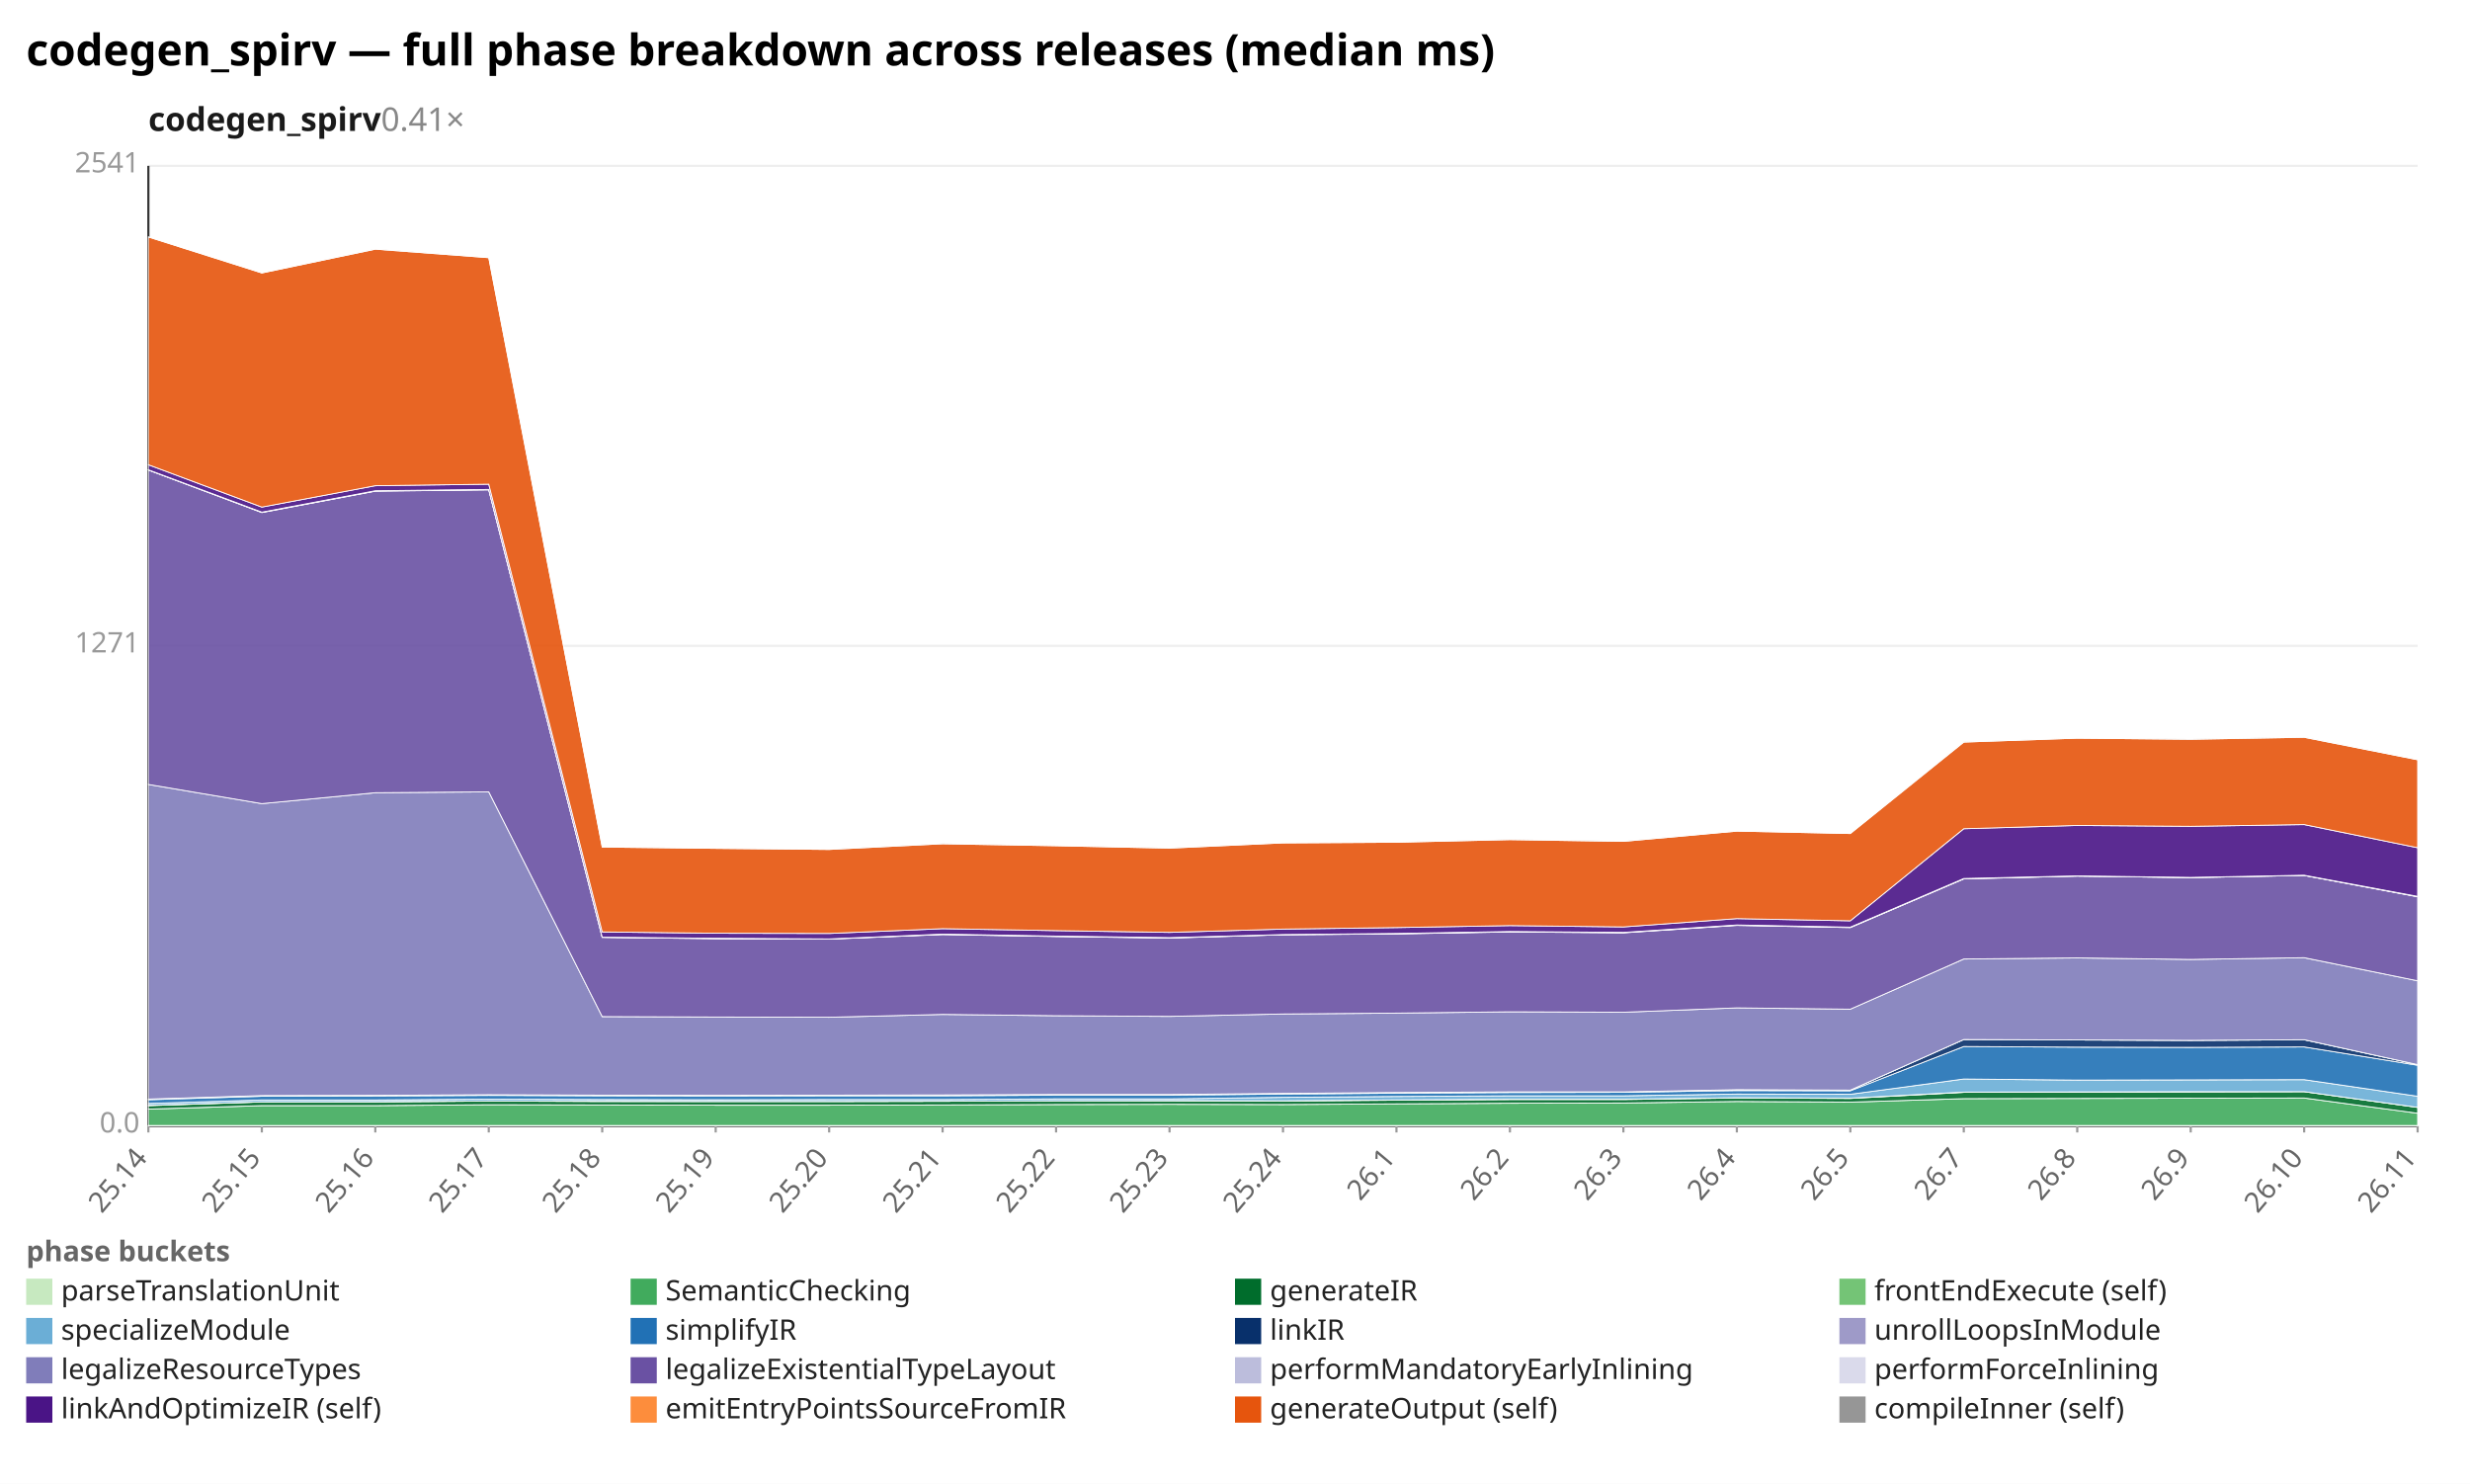
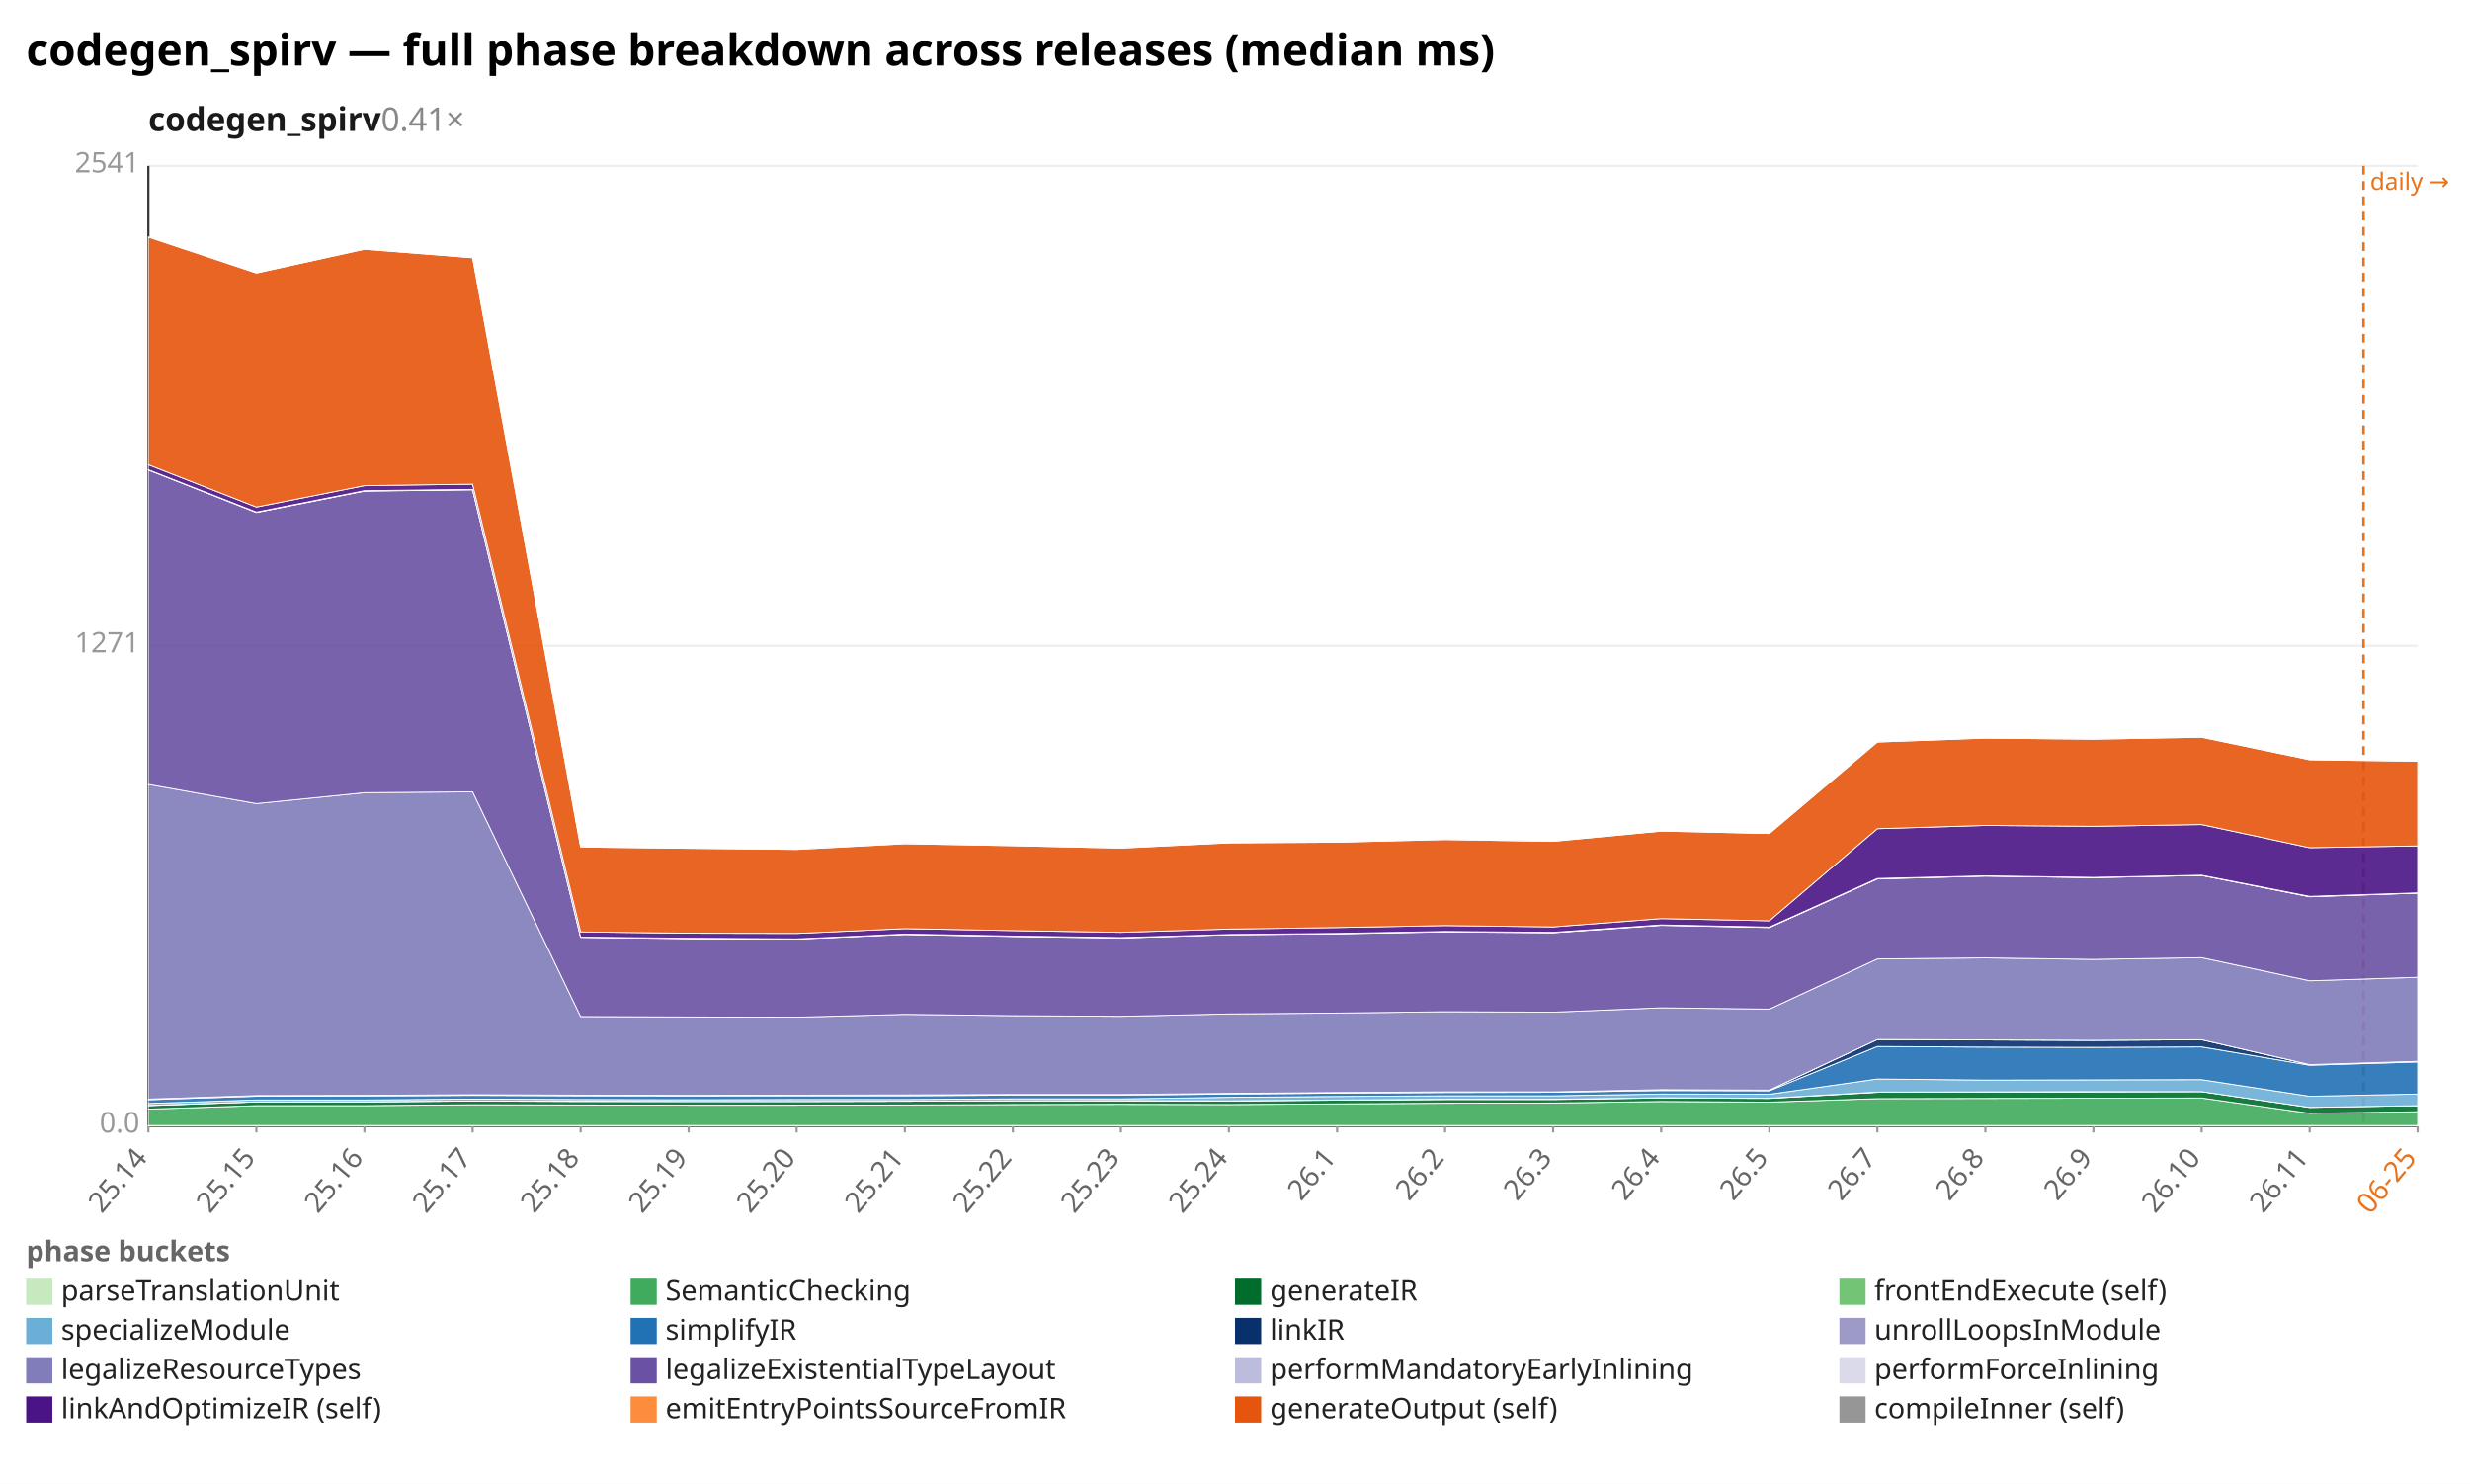
<svg xmlns="http://www.w3.org/2000/svg" width="1132" height="680" viewBox="0 0 1132 680" preserveAspectRatio="xMidYMid meet" font-family="sans-serif" font-size="13">
  <rect width="1132" height="680" fill="white" />
  <text x="12" y="30" font-size="20" font-weight="bold">codegen_spirv — full phase breakdown across releases (median ms)</text>
  <text x="68" y="60" font-size="15" font-weight="600" fill="#1a1a1a">codegen_spirv<tspan fill="#888" font-weight="400" text-decoration="none">  0.41×</tspan>
  </text>
  <line x1="68.0" y1="516.0" x2="1108.0" y2="516.0" stroke="#eee" />
  <text x="64.0" y="519.0" text-anchor="end" fill="#999">0.0</text>
  <line x1="68.0" y1="296.0" x2="1108.0" y2="296.0" stroke="#eee" />
  <text x="64.0" y="299.0" text-anchor="end" fill="#999">1271</text>
  <line x1="68.0" y1="76.0" x2="1108.0" y2="76.0" stroke="#eee" />
  <text x="64.0" y="79.0" text-anchor="end" fill="#999">2541</text>
  <line x1="68.0" y1="76.0" x2="68.0" y2="516.0" stroke="#333" />
  <line x1="68.0" y1="516.0" x2="1108.0" y2="516.0" stroke="#333" />
+   <line x1="1083.2" y1="76.0" x2="1083.2" y2="516.0" stroke="#e8731a" stroke-width="1.2" stroke-dasharray="4 3" />
+   <text x="1086.2" y="87.0" fill="#e8731a" font-size="11">daily →</text>
  <line x1="68.0" y1="516.0" x2="68.0" y2="519.0" stroke="#999" />
  <text x="68.0" y="531.0" text-anchor="end" fill="#666" transform="rotate(-50 68.0 531.0)">25.14</text>
-   <line x1="120.0" y1="516.0" x2="120.0" y2="519.0" stroke="#999" />
-   <text x="120.0" y="531.0" text-anchor="end" fill="#666" transform="rotate(-50 120.0 531.0)">25.15</text>
-   <line x1="172.0" y1="516.0" x2="172.0" y2="519.0" stroke="#999" />
-   <text x="172.0" y="531.0" text-anchor="end" fill="#666" transform="rotate(-50 172.0 531.0)">25.16</text>
-   <line x1="224.0" y1="516.0" x2="224.0" y2="519.0" stroke="#999" />
-   <text x="224.0" y="531.0" text-anchor="end" fill="#666" transform="rotate(-50 224.0 531.0)">25.17</text>
-   <line x1="276.0" y1="516.0" x2="276.0" y2="519.0" stroke="#999" />
-   <text x="276.0" y="531.0" text-anchor="end" fill="#666" transform="rotate(-50 276.0 531.0)">25.18</text>
-   <line x1="328.0" y1="516.0" x2="328.0" y2="519.0" stroke="#999" />
-   <text x="328.0" y="531.0" text-anchor="end" fill="#666" transform="rotate(-50 328.0 531.0)">25.19</text>
-   <line x1="380.0" y1="516.0" x2="380.0" y2="519.0" stroke="#999" />
-   <text x="380.0" y="531.0" text-anchor="end" fill="#666" transform="rotate(-50 380.0 531.0)">25.20</text>
-   <line x1="432.0" y1="516.0" x2="432.0" y2="519.0" stroke="#999" />
-   <text x="432.0" y="531.0" text-anchor="end" fill="#666" transform="rotate(-50 432.0 531.0)">25.21</text>
-   <line x1="484.0" y1="516.0" x2="484.0" y2="519.0" stroke="#999" />
-   <text x="484.0" y="531.0" text-anchor="end" fill="#666" transform="rotate(-50 484.0 531.0)">25.22</text>
-   <line x1="536.0" y1="516.0" x2="536.0" y2="519.0" stroke="#999" />
-   <text x="536.0" y="531.0" text-anchor="end" fill="#666" transform="rotate(-50 536.0 531.0)">25.23</text>
-   <line x1="588.0" y1="516.0" x2="588.0" y2="519.0" stroke="#999" />
-   <text x="588.0" y="531.0" text-anchor="end" fill="#666" transform="rotate(-50 588.0 531.0)">25.24</text>
-   <line x1="640.0" y1="516.0" x2="640.0" y2="519.0" stroke="#999" />
-   <text x="640.0" y="531.0" text-anchor="end" fill="#666" transform="rotate(-50 640.0 531.0)">26.1</text>
-   <line x1="692.0" y1="516.0" x2="692.0" y2="519.0" stroke="#999" />
-   <text x="692.0" y="531.0" text-anchor="end" fill="#666" transform="rotate(-50 692.0 531.0)">26.2</text>
-   <line x1="744.0" y1="516.0" x2="744.0" y2="519.0" stroke="#999" />
-   <text x="744.0" y="531.0" text-anchor="end" fill="#666" transform="rotate(-50 744.0 531.0)">26.3</text>
-   <line x1="796.0" y1="516.0" x2="796.0" y2="519.0" stroke="#999" />
-   <text x="796.0" y="531.0" text-anchor="end" fill="#666" transform="rotate(-50 796.0 531.0)">26.4</text>
-   <line x1="848.0" y1="516.0" x2="848.0" y2="519.0" stroke="#999" />
-   <text x="848.0" y="531.0" text-anchor="end" fill="#666" transform="rotate(-50 848.0 531.0)">26.5</text>
-   <line x1="900.0" y1="516.0" x2="900.0" y2="519.0" stroke="#999" />
-   <text x="900.0" y="531.0" text-anchor="end" fill="#666" transform="rotate(-50 900.0 531.0)">26.7</text>
-   <line x1="952.0" y1="516.0" x2="952.0" y2="519.0" stroke="#999" />
-   <text x="952.0" y="531.0" text-anchor="end" fill="#666" transform="rotate(-50 952.0 531.0)">26.8</text>
-   <line x1="1004.0" y1="516.0" x2="1004.0" y2="519.0" stroke="#999" />
-   <text x="1004.0" y="531.0" text-anchor="end" fill="#666" transform="rotate(-50 1004.0 531.0)">26.9</text>
-   <line x1="1056.0" y1="516.0" x2="1056.0" y2="519.0" stroke="#999" />
-   <text x="1056.0" y="531.0" text-anchor="end" fill="#666" transform="rotate(-50 1056.0 531.0)">26.10</text>
+   <line x1="117.5" y1="516.0" x2="117.5" y2="519.0" stroke="#999" />
+   <text x="117.5" y="531.0" text-anchor="end" fill="#666" transform="rotate(-50 117.5 531.0)">25.15</text>
+   <line x1="167.0" y1="516.0" x2="167.0" y2="519.0" stroke="#999" />
+   <text x="167.0" y="531.0" text-anchor="end" fill="#666" transform="rotate(-50 167.0 531.0)">25.16</text>
+   <line x1="216.6" y1="516.0" x2="216.6" y2="519.0" stroke="#999" />
+   <text x="216.6" y="531.0" text-anchor="end" fill="#666" transform="rotate(-50 216.6 531.0)">25.17</text>
+   <line x1="266.1" y1="516.0" x2="266.1" y2="519.0" stroke="#999" />
+   <text x="266.1" y="531.0" text-anchor="end" fill="#666" transform="rotate(-50 266.1 531.0)">25.18</text>
+   <line x1="315.6" y1="516.0" x2="315.6" y2="519.0" stroke="#999" />
+   <text x="315.6" y="531.0" text-anchor="end" fill="#666" transform="rotate(-50 315.6 531.0)">25.19</text>
+   <line x1="365.1" y1="516.0" x2="365.1" y2="519.0" stroke="#999" />
+   <text x="365.1" y="531.0" text-anchor="end" fill="#666" transform="rotate(-50 365.1 531.0)">25.20</text>
+   <line x1="414.7" y1="516.0" x2="414.7" y2="519.0" stroke="#999" />
+   <text x="414.7" y="531.0" text-anchor="end" fill="#666" transform="rotate(-50 414.7 531.0)">25.21</text>
+   <line x1="464.2" y1="516.0" x2="464.2" y2="519.0" stroke="#999" />
+   <text x="464.2" y="531.0" text-anchor="end" fill="#666" transform="rotate(-50 464.2 531.0)">25.22</text>
+   <line x1="513.7" y1="516.0" x2="513.7" y2="519.0" stroke="#999" />
+   <text x="513.7" y="531.0" text-anchor="end" fill="#666" transform="rotate(-50 513.7 531.0)">25.23</text>
+   <line x1="563.2" y1="516.0" x2="563.2" y2="519.0" stroke="#999" />
+   <text x="563.2" y="531.0" text-anchor="end" fill="#666" transform="rotate(-50 563.2 531.0)">25.24</text>
+   <line x1="612.8" y1="516.0" x2="612.8" y2="519.0" stroke="#999" />
+   <text x="612.8" y="531.0" text-anchor="end" fill="#666" transform="rotate(-50 612.8 531.0)">26.1</text>
+   <line x1="662.3" y1="516.0" x2="662.3" y2="519.0" stroke="#999" />
+   <text x="662.3" y="531.0" text-anchor="end" fill="#666" transform="rotate(-50 662.3 531.0)">26.2</text>
+   <line x1="711.8" y1="516.0" x2="711.8" y2="519.0" stroke="#999" />
+   <text x="711.8" y="531.0" text-anchor="end" fill="#666" transform="rotate(-50 711.8 531.0)">26.3</text>
+   <line x1="761.3" y1="516.0" x2="761.3" y2="519.0" stroke="#999" />
+   <text x="761.3" y="531.0" text-anchor="end" fill="#666" transform="rotate(-50 761.3 531.0)">26.4</text>
+   <line x1="810.9" y1="516.0" x2="810.9" y2="519.0" stroke="#999" />
+   <text x="810.9" y="531.0" text-anchor="end" fill="#666" transform="rotate(-50 810.9 531.0)">26.5</text>
+   <line x1="860.4" y1="516.0" x2="860.4" y2="519.0" stroke="#999" />
+   <text x="860.4" y="531.0" text-anchor="end" fill="#666" transform="rotate(-50 860.4 531.0)">26.7</text>
+   <line x1="909.9" y1="516.0" x2="909.9" y2="519.0" stroke="#999" />
+   <text x="909.9" y="531.0" text-anchor="end" fill="#666" transform="rotate(-50 909.9 531.0)">26.8</text>
+   <line x1="959.4" y1="516.0" x2="959.4" y2="519.0" stroke="#999" />
+   <text x="959.4" y="531.0" text-anchor="end" fill="#666" transform="rotate(-50 959.4 531.0)">26.9</text>
+   <line x1="1009.0" y1="516.0" x2="1009.0" y2="519.0" stroke="#999" />
+   <text x="1009.0" y="531.0" text-anchor="end" fill="#666" transform="rotate(-50 1009.0 531.0)">26.10</text>
+   <line x1="1058.5" y1="516.0" x2="1058.5" y2="519.0" stroke="#999" />
+   <text x="1058.5" y="531.0" text-anchor="end" fill="#666" transform="rotate(-50 1058.5 531.0)">26.11</text>
  <line x1="1108.0" y1="516.0" x2="1108.0" y2="519.0" stroke="#999" />
-   <text x="1108.0" y="531.0" text-anchor="end" fill="#666" transform="rotate(-50 1108.0 531.0)">26.11</text>
-   <polygon points="68.0,515.8 120.0,515.8 172.0,515.8 224.0,515.8 276.0,515.8 328.0,515.8 380.0,515.8 432.0,515.8 484.0,515.8 536.0,515.8 588.0,515.8 640.0,515.8 692.0,515.8 744.0,515.8 796.0,515.8 848.0,515.8 900.0,515.8 952.0,515.8 1004.0,515.8 1056.0,515.8 1108.0,515.8 1108.0,516.0 1056.0,516.0 1004.0,516.0 952.0,516.0 900.0,516.0 848.0,516.0 796.0,516.0 744.0,516.0 692.0,516.0 640.0,516.0 588.0,516.0 536.0,516.0 484.0,516.0 432.0,516.0 380.0,516.0 328.0,516.0 276.0,516.0 224.0,516.0 172.0,516.0 120.0,516.0 68.0,516.0" fill="#c7e9c0" fill-opacity="0.9" stroke="#fff" stroke-width="0.4" />
-   <polygon points="68.0,508.3 120.0,506.7 172.0,506.7 224.0,506.3 276.0,506.4 328.0,506.5 380.0,506.5 432.0,506.4 484.0,506.2 536.0,506.1 588.0,506.2 640.0,505.9 692.0,505.6 744.0,505.5 796.0,504.8 848.0,505.1 900.0,503.5 952.0,503.4 1004.0,503.3 1056.0,503.2 1108.0,510.2 1108.0,515.8 1056.0,515.8 1004.0,515.8 952.0,515.8 900.0,515.8 848.0,515.8 796.0,515.8 744.0,515.8 692.0,515.8 640.0,515.8 588.0,515.8 536.0,515.8 484.0,515.8 432.0,515.8 380.0,515.8 328.0,515.8 276.0,515.8 224.0,515.8 172.0,515.8 120.0,515.8 68.0,515.8" fill="#41ab5d" fill-opacity="0.9" stroke="#fff" stroke-width="0.4" />
-   <polygon points="68.0,506.7 120.0,505.0 172.0,505.0 224.0,504.6 276.0,504.8 328.0,504.8 380.0,504.8 432.0,504.7 484.0,504.5 536.0,504.5 588.0,504.6 640.0,504.2 692.0,503.9 744.0,503.9 796.0,503.2 848.0,503.4 900.0,500.6 952.0,500.5 1004.0,500.4 1056.0,500.3 1108.0,507.5 1108.0,510.2 1056.0,503.2 1004.0,503.3 952.0,503.4 900.0,503.5 848.0,505.1 796.0,504.8 744.0,505.5 692.0,505.6 640.0,505.9 588.0,506.2 536.0,506.1 484.0,506.2 432.0,506.4 380.0,506.5 328.0,506.5 276.0,506.4 224.0,506.3 172.0,506.7 120.0,506.7 68.0,508.3" fill="#006d2c" fill-opacity="0.9" stroke="#fff" stroke-width="0.4" />
-   <polygon points="68.0,506.6 120.0,505.0 172.0,504.9 224.0,504.6 276.0,504.7 328.0,504.8 380.0,504.8 432.0,504.7 484.0,504.5 536.0,504.4 588.0,504.5 640.0,504.1 692.0,503.8 744.0,503.8 796.0,503.1 848.0,503.3 900.0,500.5 952.0,500.4 1004.0,500.3 1056.0,500.3 1108.0,507.5 1108.0,507.5 1056.0,500.3 1004.0,500.4 952.0,500.5 900.0,500.6 848.0,503.4 796.0,503.2 744.0,503.9 692.0,503.9 640.0,504.2 588.0,504.6 536.0,504.5 484.0,504.5 432.0,504.7 380.0,504.8 328.0,504.8 276.0,504.8 224.0,504.6 172.0,505.0 120.0,505.0 68.0,506.7" fill="#74c476" fill-opacity="0.9" stroke="#fff" stroke-width="0.4" />
-   <polygon points="68.0,505.7 120.0,504.1 172.0,504.1 224.0,503.7 276.0,503.9 328.0,504.0 380.0,503.9 432.0,503.9 484.0,503.6 536.0,503.6 588.0,502.9 640.0,502.5 692.0,502.2 744.0,502.2 796.0,501.4 848.0,501.5 900.0,494.5 952.0,495.0 1004.0,494.9 1056.0,494.8 1108.0,502.4 1108.0,507.5 1056.0,500.3 1004.0,500.3 952.0,500.4 900.0,500.5 848.0,503.3 796.0,503.1 744.0,503.8 692.0,503.8 640.0,504.1 588.0,504.5 536.0,504.4 484.0,504.5 432.0,504.7 380.0,504.8 328.0,504.8 276.0,504.7 224.0,504.6 172.0,504.9 120.0,505.0 68.0,506.6" fill="#6baed6" fill-opacity="0.9" stroke="#fff" stroke-width="0.4" />
-   <polygon points="68.0,504.0 120.0,502.4 172.0,502.3 224.0,502.0 276.0,502.2 328.0,502.3 380.0,502.2 432.0,502.2 484.0,501.9 536.0,501.9 588.0,501.4 640.0,501.0 692.0,500.7 744.0,500.6 796.0,499.8 848.0,499.9 900.0,479.6 952.0,479.9 1004.0,480.0 1056.0,479.8 1108.0,488.2 1108.0,502.4 1056.0,494.8 1004.0,494.9 952.0,495.0 900.0,494.5 848.0,501.5 796.0,501.4 744.0,502.2 692.0,502.2 640.0,502.5 588.0,502.9 536.0,503.6 484.0,503.6 432.0,503.9 380.0,503.9 328.0,504.0 276.0,503.9 224.0,503.7 172.0,504.1 120.0,504.1 68.0,505.7" fill="#2171b5" fill-opacity="0.9" stroke="#fff" stroke-width="0.4" />
-   <polygon points="68.0,503.7 120.0,502.1 172.0,502.0 224.0,501.7 276.0,501.9 328.0,502.0 380.0,501.9 432.0,501.9 484.0,501.6 536.0,501.6 588.0,501.1 640.0,500.7 692.0,500.4 744.0,500.4 796.0,499.4 848.0,499.6 900.0,476.4 952.0,476.6 1004.0,476.8 1056.0,476.5 1108.0,487.9 1108.0,488.2 1056.0,479.8 1004.0,480.0 952.0,479.9 900.0,479.6 848.0,499.9 796.0,499.8 744.0,500.6 692.0,500.7 640.0,501.0 588.0,501.4 536.0,501.9 484.0,501.9 432.0,502.2 380.0,502.2 328.0,502.3 276.0,502.2 224.0,502.0 172.0,502.3 120.0,502.4 68.0,504.0" fill="#08306b" fill-opacity="0.9" stroke="#fff" stroke-width="0.4" />
-   <polygon points="68.0,503.7 120.0,502.1 172.0,502.0 224.0,501.7 276.0,501.9 328.0,502.0 380.0,501.9 432.0,501.8 484.0,501.6 536.0,501.6 588.0,501.1 640.0,500.7 692.0,500.4 744.0,500.4 796.0,499.4 848.0,499.6 900.0,476.4 952.0,476.6 1004.0,476.8 1056.0,476.5 1108.0,487.9 1108.0,487.9 1056.0,476.5 1004.0,476.8 952.0,476.6 900.0,476.4 848.0,499.6 796.0,499.4 744.0,500.4 692.0,500.4 640.0,500.7 588.0,501.1 536.0,501.6 484.0,501.6 432.0,501.9 380.0,501.9 328.0,502.0 276.0,501.9 224.0,501.7 172.0,502.0 120.0,502.1 68.0,503.7" fill="#9e9ac8" fill-opacity="0.9" stroke="#fff" stroke-width="0.4" />
-   <polygon points="68.0,359.5 120.0,368.3 172.0,363.3 224.0,362.9 276.0,465.9 328.0,466.1 380.0,466.2 432.0,464.9 484.0,465.5 536.0,465.8 588.0,464.7 640.0,464.3 692.0,463.7 744.0,463.9 796.0,461.9 848.0,462.5 900.0,439.5 952.0,439.0 1004.0,439.7 1056.0,438.9 1108.0,449.5 1108.0,487.9 1056.0,476.5 1004.0,476.8 952.0,476.6 900.0,476.4 848.0,499.6 796.0,499.4 744.0,500.4 692.0,500.4 640.0,500.7 588.0,501.1 536.0,501.6 484.0,501.6 432.0,501.8 380.0,501.9 328.0,502.0 276.0,501.9 224.0,501.7 172.0,502.0 120.0,502.1 68.0,503.7" fill="#807dba" fill-opacity="0.9" stroke="#fff" stroke-width="0.4" />
-   <polygon points="68.0,215.4 120.0,234.9 172.0,225.1 224.0,224.5 276.0,429.6 328.0,430.2 380.0,430.4 432.0,428.3 484.0,429.2 536.0,429.9 588.0,428.4 640.0,428.0 692.0,427.1 744.0,427.5 796.0,424.1 848.0,425.1 900.0,402.8 952.0,401.5 1004.0,402.2 1056.0,401.2 1108.0,411.0 1108.0,449.5 1056.0,438.9 1004.0,439.7 952.0,439.0 900.0,439.5 848.0,462.5 796.0,461.9 744.0,463.9 692.0,463.7 640.0,464.3 588.0,464.7 536.0,465.8 484.0,465.5 432.0,464.9 380.0,466.2 328.0,466.1 276.0,465.9 224.0,362.9 172.0,363.3 120.0,368.3 68.0,359.5" fill="#6a51a3" fill-opacity="0.9" stroke="#fff" stroke-width="0.4" />
-   <polygon points="68.0,215.4 120.0,234.8 172.0,225.0 224.0,224.4 276.0,429.5 328.0,430.1 380.0,430.3 432.0,428.2 484.0,429.1 536.0,429.8 588.0,428.4 640.0,427.9 692.0,427.0 744.0,427.4 796.0,424.0 848.0,425.0 900.0,402.7 952.0,401.5 1004.0,402.2 1056.0,401.2 1108.0,410.9 1108.0,411.0 1056.0,401.2 1004.0,402.2 952.0,401.5 900.0,402.8 848.0,425.1 796.0,424.1 744.0,427.5 692.0,427.1 640.0,428.0 588.0,428.4 536.0,429.9 484.0,429.2 432.0,428.3 380.0,430.4 328.0,430.2 276.0,429.6 224.0,224.5 172.0,225.1 120.0,234.9 68.0,215.4" fill="#bcbddc" fill-opacity="0.9" stroke="#fff" stroke-width="0.4" />
-   <polygon points="68.0,215.3 120.0,234.7 172.0,224.9 224.0,224.3 276.0,429.5 328.0,430.0 380.0,430.3 432.0,428.1 484.0,429.0 536.0,429.7 588.0,428.3 640.0,427.8 692.0,426.9 744.0,427.3 796.0,423.9 848.0,424.9 900.0,402.6 952.0,401.4 1004.0,402.1 1056.0,401.1 1108.0,410.8 1108.0,410.9 1056.0,401.2 1004.0,402.2 952.0,401.5 900.0,402.7 848.0,425.0 796.0,424.0 744.0,427.4 692.0,427.0 640.0,427.9 588.0,428.4 536.0,429.8 484.0,429.1 432.0,428.2 380.0,430.3 328.0,430.1 276.0,429.5 224.0,224.4 172.0,225.0 120.0,234.8 68.0,215.4" fill="#dadaeb" fill-opacity="0.9" stroke="#fff" stroke-width="0.4" />
-   <polygon points="68.0,213.0 120.0,232.4 172.0,222.6 224.0,221.9 276.0,427.1 328.0,427.7 380.0,427.8 432.0,425.6 484.0,426.5 536.0,427.3 588.0,425.8 640.0,425.1 692.0,424.2 744.0,424.8 796.0,421.0 848.0,422.0 900.0,379.8 952.0,378.3 1004.0,378.7 1056.0,377.9 1108.0,388.5 1108.0,410.8 1056.0,401.1 1004.0,402.1 952.0,401.4 900.0,402.6 848.0,424.9 796.0,423.9 744.0,427.3 692.0,426.9 640.0,427.8 588.0,428.3 536.0,429.7 484.0,429.0 432.0,428.1 380.0,430.3 328.0,430.0 276.0,429.5 224.0,224.3 172.0,224.9 120.0,234.7 68.0,215.3" fill="#4a1486" fill-opacity="0.9" stroke="#fff" stroke-width="0.4" />
-   <polygon points="68.0,108.6 120.0,125.1 172.0,114.2 224.0,118.1 276.0,388.2 328.0,388.8 380.0,389.3 432.0,386.7 484.0,387.6 536.0,388.7 588.0,386.3 640.0,386.0 692.0,384.8 744.0,385.6 796.0,380.9 848.0,382.0 900.0,340.1 952.0,338.3 1004.0,338.8 1056.0,337.9 1108.0,348.2 1108.0,388.5 1056.0,377.9 1004.0,378.7 952.0,378.3 900.0,379.8 848.0,422.0 796.0,421.0 744.0,424.8 692.0,424.2 640.0,425.1 588.0,425.8 536.0,427.3 484.0,426.5 432.0,425.6 380.0,427.8 328.0,427.7 276.0,427.1 224.0,221.9 172.0,222.6 120.0,232.4 68.0,213.0" fill="#e6550d" fill-opacity="0.9" stroke="#fff" stroke-width="0.4" />
-   <polygon points="68.0,108.6 120.0,125.1 172.0,114.1 224.0,118.1 276.0,388.1 328.0,388.8 380.0,389.2 432.0,386.6 484.0,387.6 536.0,388.6 588.0,386.3 640.0,386.0 692.0,384.7 744.0,385.5 796.0,380.9 848.0,382.0 900.0,340.0 952.0,338.3 1004.0,338.7 1056.0,337.8 1108.0,348.2 1108.0,348.2 1056.0,337.9 1004.0,338.8 952.0,338.3 900.0,340.1 848.0,382.0 796.0,380.9 744.0,385.6 692.0,384.8 640.0,386.0 588.0,386.3 536.0,388.7 484.0,387.6 432.0,386.7 380.0,389.3 328.0,388.8 276.0,388.2 224.0,118.1 172.0,114.2 120.0,125.1 68.0,108.6" fill="#969696" fill-opacity="0.9" stroke="#fff" stroke-width="0.4" />
+   <text x="1108.0" y="531.0" text-anchor="end" fill="#e8731a" transform="rotate(-50 1108.0 531.0)">06-25</text>
+   <polygon points="68.0,515.8 117.5,515.8 167.0,515.8 216.6,515.8 266.1,515.8 315.6,515.8 365.1,515.8 414.7,515.8 464.2,515.8 513.7,515.8 563.2,515.8 612.8,515.8 662.3,515.8 711.8,515.8 761.3,515.8 810.9,515.8 860.4,515.8 909.9,515.8 959.4,515.8 1009.0,515.8 1058.5,515.8 1108.0,515.8 1108.0,516.0 1058.5,516.0 1009.0,516.0 959.4,516.0 909.9,516.0 860.4,516.0 810.9,516.0 761.3,516.0 711.8,516.0 662.3,516.0 612.8,516.0 563.2,516.0 513.7,516.0 464.2,516.0 414.7,516.0 365.1,516.0 315.6,516.0 266.1,516.0 216.6,516.0 167.0,516.0 117.5,516.0 68.0,516.0" fill="#c7e9c0" fill-opacity="0.9" stroke="#fff" stroke-width="0.4" />
+   <polygon points="68.0,508.3 117.5,506.7 167.0,506.7 216.6,506.3 266.1,506.4 315.6,506.5 365.1,506.5 414.7,506.4 464.2,506.2 513.7,506.1 563.2,506.2 612.8,505.9 662.3,505.6 711.8,505.5 761.3,504.8 810.9,505.1 860.4,503.5 909.9,503.4 959.4,503.3 1009.0,503.2 1058.5,510.2 1108.0,509.5 1108.0,515.8 1058.5,515.8 1009.0,515.8 959.4,515.8 909.9,515.8 860.4,515.8 810.9,515.8 761.3,515.8 711.8,515.8 662.3,515.8 612.8,515.8 563.2,515.8 513.7,515.8 464.2,515.8 414.7,515.8 365.1,515.8 315.6,515.8 266.1,515.8 216.6,515.8 167.0,515.8 117.5,515.8 68.0,515.8" fill="#41ab5d" fill-opacity="0.9" stroke="#fff" stroke-width="0.4" />
+   <polygon points="68.0,506.7 117.5,505.0 167.0,505.0 216.6,504.6 266.1,504.8 315.6,504.8 365.1,504.8 414.7,504.7 464.2,504.5 513.7,504.5 563.2,504.6 612.8,504.2 662.3,503.9 711.8,503.9 761.3,503.2 810.9,503.4 860.4,500.6 909.9,500.5 959.4,500.4 1009.0,500.3 1058.5,507.5 1108.0,506.7 1108.0,509.5 1058.5,510.2 1009.0,503.2 959.4,503.3 909.9,503.4 860.4,503.5 810.9,505.1 761.3,504.8 711.8,505.5 662.3,505.6 612.8,505.9 563.2,506.2 513.7,506.1 464.2,506.2 414.7,506.4 365.1,506.5 315.6,506.5 266.1,506.4 216.6,506.3 167.0,506.7 117.5,506.7 68.0,508.3" fill="#006d2c" fill-opacity="0.9" stroke="#fff" stroke-width="0.4" />
+   <polygon points="68.0,506.6 117.5,505.0 167.0,504.9 216.6,504.6 266.1,504.7 315.6,504.8 365.1,504.8 414.7,504.7 464.2,504.5 513.7,504.4 563.2,504.5 612.8,504.1 662.3,503.8 711.8,503.8 761.3,503.1 810.9,503.3 860.4,500.5 909.9,500.4 959.4,500.3 1009.0,500.3 1058.5,507.5 1108.0,506.7 1108.0,506.7 1058.5,507.5 1009.0,500.3 959.4,500.4 909.9,500.5 860.4,500.6 810.9,503.4 761.3,503.2 711.8,503.9 662.3,503.9 612.8,504.2 563.2,504.6 513.7,504.5 464.2,504.5 414.7,504.7 365.1,504.8 315.6,504.8 266.1,504.8 216.6,504.6 167.0,505.0 117.5,505.0 68.0,506.7" fill="#74c476" fill-opacity="0.9" stroke="#fff" stroke-width="0.4" />
+   <polygon points="68.0,505.7 117.5,504.1 167.0,504.1 216.6,503.7 266.1,503.9 315.6,504.0 365.1,503.9 414.7,503.9 464.2,503.6 513.7,503.6 563.2,502.9 612.8,502.5 662.3,502.2 711.8,502.2 761.3,501.4 810.9,501.5 860.4,494.5 909.9,495.0 959.4,494.9 1009.0,494.8 1058.5,502.4 1108.0,501.4 1108.0,506.7 1058.5,507.5 1009.0,500.3 959.4,500.3 909.9,500.4 860.4,500.5 810.9,503.3 761.3,503.1 711.8,503.8 662.3,503.8 612.8,504.1 563.2,504.5 513.7,504.4 464.2,504.5 414.7,504.7 365.1,504.8 315.6,504.8 266.1,504.7 216.6,504.6 167.0,504.9 117.5,505.0 68.0,506.6" fill="#6baed6" fill-opacity="0.9" stroke="#fff" stroke-width="0.4" />
+   <polygon points="68.0,504.0 117.5,502.4 167.0,502.3 216.6,502.0 266.1,502.2 315.6,502.3 365.1,502.2 414.7,502.2 464.2,501.9 513.7,501.9 563.2,501.4 612.8,501.0 662.3,500.7 711.8,500.6 761.3,499.8 810.9,499.9 860.4,479.6 909.9,479.9 959.4,480.0 1009.0,479.8 1058.5,488.2 1108.0,486.7 1108.0,501.4 1058.5,502.4 1009.0,494.8 959.4,494.9 909.9,495.0 860.4,494.5 810.9,501.5 761.3,501.4 711.8,502.2 662.3,502.2 612.8,502.5 563.2,502.9 513.7,503.6 464.2,503.6 414.7,503.9 365.1,503.9 315.6,504.0 266.1,503.9 216.6,503.7 167.0,504.1 117.5,504.1 68.0,505.7" fill="#2171b5" fill-opacity="0.9" stroke="#fff" stroke-width="0.4" />
+   <polygon points="68.0,503.7 117.5,502.1 167.0,502.0 216.6,501.7 266.1,501.9 315.6,502.0 365.1,501.9 414.7,501.9 464.2,501.6 513.7,501.6 563.2,501.1 612.8,500.7 662.3,500.4 711.8,500.4 761.3,499.4 810.9,499.6 860.4,476.4 909.9,476.6 959.4,476.8 1009.0,476.5 1058.5,487.9 1108.0,486.4 1108.0,486.7 1058.5,488.2 1009.0,479.8 959.4,480.0 909.9,479.9 860.4,479.6 810.9,499.9 761.3,499.8 711.8,500.6 662.3,500.7 612.8,501.0 563.2,501.4 513.7,501.9 464.2,501.9 414.7,502.2 365.1,502.2 315.6,502.3 266.1,502.2 216.6,502.0 167.0,502.3 117.5,502.4 68.0,504.0" fill="#08306b" fill-opacity="0.9" stroke="#fff" stroke-width="0.4" />
+   <polygon points="68.0,503.7 117.5,502.1 167.0,502.0 216.6,501.7 266.1,501.9 315.6,502.0 365.1,501.9 414.7,501.8 464.2,501.6 513.7,501.6 563.2,501.1 612.8,500.7 662.3,500.4 711.8,500.4 761.3,499.4 810.9,499.6 860.4,476.4 909.9,476.6 959.4,476.8 1009.0,476.5 1058.5,487.9 1108.0,486.4 1108.0,486.4 1058.5,487.9 1009.0,476.5 959.4,476.8 909.9,476.6 860.4,476.4 810.9,499.6 761.3,499.4 711.8,500.4 662.3,500.4 612.8,500.7 563.2,501.1 513.7,501.6 464.2,501.6 414.7,501.9 365.1,501.9 315.6,502.0 266.1,501.9 216.6,501.7 167.0,502.0 117.5,502.1 68.0,503.7" fill="#9e9ac8" fill-opacity="0.9" stroke="#fff" stroke-width="0.4" />
+   <polygon points="68.0,359.5 117.5,368.3 167.0,363.3 216.6,362.9 266.1,465.9 315.6,466.1 365.1,466.2 414.7,464.9 464.2,465.5 513.7,465.8 563.2,464.7 612.8,464.3 662.3,463.7 711.8,463.9 761.3,461.9 810.9,462.5 860.4,439.5 909.9,439.0 959.4,439.7 1009.0,438.9 1058.5,449.5 1108.0,447.9 1108.0,486.4 1058.5,487.9 1009.0,476.5 959.4,476.8 909.9,476.6 860.4,476.4 810.9,499.6 761.3,499.4 711.8,500.4 662.3,500.4 612.8,500.7 563.2,501.1 513.7,501.6 464.2,501.6 414.7,501.8 365.1,501.9 315.6,502.0 266.1,501.9 216.6,501.7 167.0,502.0 117.5,502.1 68.0,503.7" fill="#807dba" fill-opacity="0.9" stroke="#fff" stroke-width="0.4" />
+   <polygon points="68.0,215.4 117.5,234.9 167.0,225.1 216.6,224.5 266.1,429.6 315.6,430.2 365.1,430.4 414.7,428.3 464.2,429.2 513.7,429.9 563.2,428.4 612.8,428.0 662.3,427.1 711.8,427.5 761.3,424.1 810.9,425.1 860.4,402.8 909.9,401.5 959.4,402.2 1009.0,401.2 1058.5,411.0 1108.0,409.3 1108.0,447.9 1058.5,449.5 1009.0,438.9 959.4,439.7 909.9,439.0 860.4,439.5 810.9,462.5 761.3,461.9 711.8,463.9 662.3,463.7 612.8,464.3 563.2,464.7 513.7,465.8 464.2,465.5 414.7,464.9 365.1,466.2 315.6,466.1 266.1,465.9 216.6,362.9 167.0,363.3 117.5,368.3 68.0,359.5" fill="#6a51a3" fill-opacity="0.9" stroke="#fff" stroke-width="0.4" />
+   <polygon points="68.0,215.4 117.5,234.8 167.0,225.0 216.6,224.4 266.1,429.5 315.6,430.1 365.1,430.3 414.7,428.2 464.2,429.1 513.7,429.8 563.2,428.4 612.8,427.9 662.3,427.0 711.8,427.4 761.3,424.0 810.9,425.0 860.4,402.7 909.9,401.5 959.4,402.2 1009.0,401.2 1058.5,410.9 1108.0,409.3 1108.0,409.3 1058.5,411.0 1009.0,401.2 959.4,402.2 909.9,401.5 860.4,402.8 810.9,425.1 761.3,424.1 711.8,427.5 662.3,427.1 612.8,428.0 563.2,428.4 513.7,429.9 464.2,429.2 414.7,428.3 365.1,430.4 315.6,430.2 266.1,429.6 216.6,224.5 167.0,225.1 117.5,234.9 68.0,215.4" fill="#bcbddc" fill-opacity="0.9" stroke="#fff" stroke-width="0.4" />
+   <polygon points="68.0,215.3 117.5,234.7 167.0,224.9 216.6,224.3 266.1,429.5 315.6,430.0 365.1,430.3 414.7,428.1 464.2,429.0 513.7,429.7 563.2,428.3 612.8,427.8 662.3,426.9 711.8,427.3 761.3,423.9 810.9,424.9 860.4,402.6 909.9,401.4 959.4,402.1 1009.0,401.1 1058.5,410.8 1108.0,409.2 1108.0,409.3 1058.5,410.9 1009.0,401.2 959.4,402.2 909.9,401.5 860.4,402.7 810.9,425.0 761.3,424.0 711.8,427.4 662.3,427.0 612.8,427.9 563.2,428.4 513.7,429.8 464.2,429.1 414.7,428.2 365.1,430.3 315.6,430.1 266.1,429.5 216.6,224.4 167.0,225.0 117.5,234.8 68.0,215.4" fill="#dadaeb" fill-opacity="0.9" stroke="#fff" stroke-width="0.4" />
+   <polygon points="68.0,213.0 117.5,232.4 167.0,222.6 216.6,221.9 266.1,427.1 315.6,427.7 365.1,427.8 414.7,425.6 464.2,426.5 513.7,427.3 563.2,425.8 612.8,425.1 662.3,424.2 711.8,424.8 761.3,421.0 810.9,422.0 860.4,379.8 909.9,378.3 959.4,378.7 1009.0,377.9 1058.5,388.5 1108.0,387.7 1108.0,409.2 1058.5,410.8 1009.0,401.1 959.4,402.1 909.9,401.4 860.4,402.6 810.9,424.9 761.3,423.9 711.8,427.3 662.3,426.9 612.8,427.8 563.2,428.3 513.7,429.7 464.2,429.0 414.7,428.1 365.1,430.3 315.6,430.0 266.1,429.5 216.6,224.3 167.0,224.9 117.5,234.7 68.0,215.3" fill="#4a1486" fill-opacity="0.9" stroke="#fff" stroke-width="0.4" />
+   <polygon points="68.0,108.6 117.5,125.1 167.0,114.2 216.6,118.1 266.1,388.2 315.6,388.8 365.1,389.3 414.7,386.7 464.2,387.6 513.7,388.7 563.2,386.3 612.8,386.0 662.3,384.8 711.8,385.6 761.3,380.9 810.9,382.0 860.4,340.1 909.9,338.3 959.4,338.8 1009.0,337.9 1058.5,348.2 1108.0,348.9 1108.0,387.7 1058.5,388.5 1009.0,377.9 959.4,378.7 909.9,378.3 860.4,379.8 810.9,422.0 761.3,421.0 711.8,424.8 662.3,424.2 612.8,425.1 563.2,425.8 513.7,427.3 464.2,426.5 414.7,425.6 365.1,427.8 315.6,427.7 266.1,427.1 216.6,221.9 167.0,222.6 117.5,232.4 68.0,213.0" fill="#e6550d" fill-opacity="0.9" stroke="#fff" stroke-width="0.4" />
+   <polygon points="68.0,108.6 117.5,125.1 167.0,114.1 216.6,118.1 266.1,388.1 315.6,388.8 365.1,389.2 414.7,386.6 464.2,387.6 513.7,388.6 563.2,386.3 612.8,386.0 662.3,384.7 711.8,385.5 761.3,380.9 810.9,382.0 860.4,340.0 909.9,338.3 959.4,338.7 1009.0,337.8 1058.5,348.2 1108.0,348.8 1108.0,348.9 1058.5,348.2 1009.0,337.9 959.4,338.8 909.9,338.3 860.4,340.1 810.9,382.0 761.3,380.9 711.8,385.6 662.3,384.8 612.8,386.0 563.2,386.3 513.7,388.7 464.2,387.6 414.7,386.7 365.1,389.3 315.6,388.8 266.1,388.2 216.6,118.1 167.0,114.2 117.5,125.1 68.0,108.6" fill="#969696" fill-opacity="0.9" stroke="#fff" stroke-width="0.4" />
  <text x="12" y="578" fill="#666" font-weight="600">phase buckets</text>
  <rect x="12" y="586" width="12" height="12" fill="#c7e9c0" />
  <text x="28" y="596" fill="#222">parseTranslationUnit</text>
  <rect x="289" y="586" width="12" height="12" fill="#41ab5d" />
  <text x="305" y="596" fill="#222">SemanticChecking</text>
  <rect x="566" y="586" width="12" height="12" fill="#006d2c" />
  <text x="582" y="596" fill="#222">generateIR</text>
  <rect x="843" y="586" width="12" height="12" fill="#74c476" />
  <text x="859" y="596" fill="#222">frontEndExecute (self)</text>
  <rect x="12" y="604" width="12" height="12" fill="#6baed6" />
  <text x="28" y="614" fill="#222">specializeModule</text>
  <rect x="289" y="604" width="12" height="12" fill="#2171b5" />
  <text x="305" y="614" fill="#222">simplifyIR</text>
  <rect x="566" y="604" width="12" height="12" fill="#08306b" />
  <text x="582" y="614" fill="#222">linkIR</text>
  <rect x="843" y="604" width="12" height="12" fill="#9e9ac8" />
  <text x="859" y="614" fill="#222">unrollLoopsInModule</text>
  <rect x="12" y="622" width="12" height="12" fill="#807dba" />
  <text x="28" y="632" fill="#222">legalizeResourceTypes</text>
  <rect x="289" y="622" width="12" height="12" fill="#6a51a3" />
  <text x="305" y="632" fill="#222">legalizeExistentialTypeLayout</text>
  <rect x="566" y="622" width="12" height="12" fill="#bcbddc" />
  <text x="582" y="632" fill="#222">performMandatoryEarlyInlining</text>
  <rect x="843" y="622" width="12" height="12" fill="#dadaeb" />
  <text x="859" y="632" fill="#222">performForceInlining</text>
  <rect x="12" y="640" width="12" height="12" fill="#4a1486" />
  <text x="28" y="650" fill="#222">linkAndOptimizeIR (self)</text>
  <rect x="289" y="640" width="12" height="12" fill="#fd8d3c" />
  <text x="305" y="650" fill="#222">emitEntryPointsSourceFromIR</text>
  <rect x="566" y="640" width="12" height="12" fill="#e6550d" />
  <text x="582" y="650" fill="#222">generateOutput (self)</text>
  <rect x="843" y="640" width="12" height="12" fill="#969696" />
  <text x="859" y="650" fill="#222">compileInner (self)</text>
</svg>
